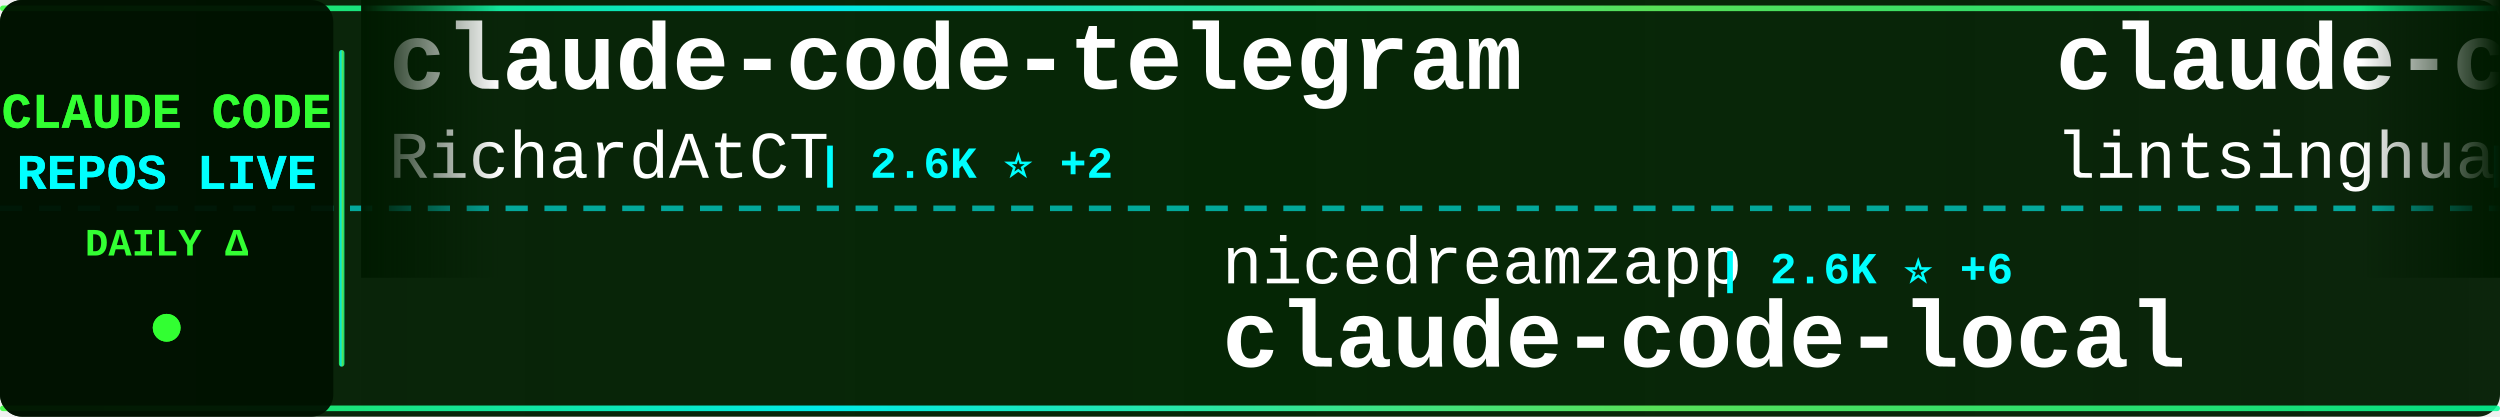
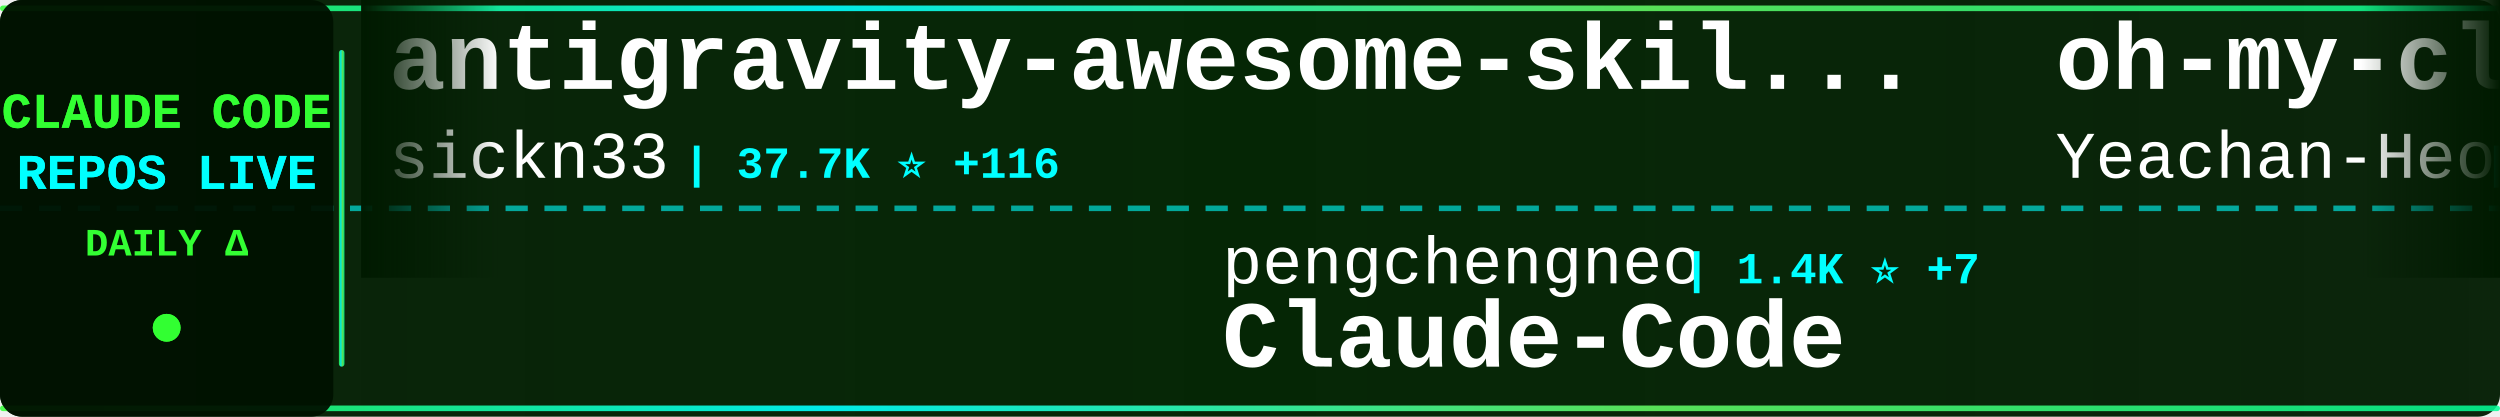
<svg xmlns="http://www.w3.org/2000/svg" width="900" height="150">
  <defs>
    <linearGradient id="tickerBg" x1="0%" y1="0%" x2="100%" y2="0%">
      <stop offset="0%" style="stop-color:#001a00;stop-opacity:0.95" />
      <stop offset="50%" style="stop-color:#002200;stop-opacity:0.98" />
      <stop offset="100%" style="stop-color:#001a00;stop-opacity:0.95" />
    </linearGradient>
    <linearGradient id="borderGrad" x1="0%" y1="0%" x2="100%" y2="0%">
      <stop offset="0%" style="stop-color:#33ff33;stop-opacity:0.85">
        <animate attributeName="stop-opacity" values="0.85;1;0.85" dur="2s" repeatCount="indefinite" />
      </stop>
      <stop offset="33%" style="stop-color:#00ffff;stop-opacity:0.9">
        <animate attributeName="stop-opacity" values="0.9;1;0.9" dur="2.2s" repeatCount="indefinite" />
      </stop>
      <stop offset="66%" style="stop-color:#66ff66;stop-opacity:0.85">
        <animate attributeName="stop-opacity" values="0.85;1;0.85" dur="1.8s" repeatCount="indefinite" />
      </stop>
      <stop offset="100%" style="stop-color:#00ff99;stop-opacity:0.85">
        <animate attributeName="stop-opacity" values="0.85;1;0.85" dur="2s" repeatCount="indefinite" />
      </stop>
    </linearGradient>
    <filter id="textGlow">
      <feGaussianBlur stdDeviation="0.1" result="coloredBlur" />
      <feMerge>
        <feMergeNode in="coloredBlur" />
        <feMergeNode in="SourceGraphic" />
      </feMerge>
    </filter>
    <filter id="metricGlow">
      <feGaussianBlur stdDeviation="0.2" result="coloredBlur" />
      <feMerge>
        <feMergeNode in="coloredBlur" />
        <feMergeNode in="SourceGraphic" />
      </feMerge>
    </filter>
    <linearGradient id="leftFade" x1="0%" y1="0%" x2="100%" y2="0%">
      <stop offset="0%" style="stop-color:#001a00;stop-opacity:1" />
      <stop offset="100%" style="stop-color:#001a00;stop-opacity:0" />
    </linearGradient>
    <linearGradient id="rightFade" x1="0%" y1="0%" x2="100%" y2="0%">
      <stop offset="0%" style="stop-color:#001a00;stop-opacity:0" />
      <stop offset="100%" style="stop-color:#001a00;stop-opacity:1" />
    </linearGradient>
  </defs>
  <rect width="900" height="150" fill="url(#tickerBg)" rx="8" />
  <rect x="0" y="2" width="900" height="2" fill="url(#borderGrad)" rx="1" />
  <rect x="0" y="146" width="900" height="2" fill="url(#borderGrad)" rx="1" />
  <line x1="0" y1="75" x2="900" y2="75" stroke="#00ffff" stroke-width="2" stroke-dasharray="8 6" opacity="0.6" />
  <rect x="0" y="0" width="120" height="150" fill="#001100" opacity="0.95" rx="8" />
  <text x="60" y="46" font-family="'Courier New', monospace" font-size="18" font-weight="bold" fill="#33ff33" text-anchor="middle" filter="url(#textGlow)">
    CLAUDE CODE
  </text>
  <text x="60" y="68" font-family="'Courier New', monospace" font-size="18" font-weight="bold" fill="#00ffff" text-anchor="middle" filter="url(#textGlow)">
    REPOS LIVE
  </text>
  <text x="60" y="92" font-family="'Courier New', monospace" font-size="14" font-weight="bold" fill="#33ff33" text-anchor="middle">
    DAILY Δ
  </text>
  <circle cx="60" cy="118" r="5" fill="#33ff33" filter="url(#metricGlow)">
    <animate attributeName="r" values="4;6;4" dur="1.5s" repeatCount="indefinite" />
    <animate attributeName="opacity" values="0.6;1;0.6" dur="1.5s" repeatCount="indefinite" />
  </circle>
  <rect x="122" y="18" width="2" height="114" fill="url(#borderGrad)" rx="1" />
  <clipPath id="tickerClip">
    <rect x="130" y="0" width="770" height="150" />
  </clipPath>
  <g clip-path="url(#tickerClip)">
    <g id="tickerItems">
      <animateTransform attributeName="transform" attributeType="XML" type="translate" from="0 0" to="-3000 0" dur="54s" repeatCount="indefinite" />
      <g transform="translate(0, 0)">
-         <text x="140" y="32" font-family="'Courier New', monospace" font-size="34" font-weight="bold" fill="#ffffff">claude-code-telegram</text>
-         <text x="140" y="64" font-family="'Courier New', monospace" font-size="24" font-weight="normal" fill="#ffffff" opacity="1.0">RichardAtCT</text>
-         <text x="294" y="64" font-family="'Courier New', monospace" font-size="16" font-weight="bold" fill="#00ffff"> | 2.6K ⭐ +2</text>
+         <text x="140" y="32" font-family="'Courier New', monospace" font-size="34" font-weight="bold" fill="#ffffff">antigravity-awesome-skil...</text>
+         <text x="140" y="64" font-family="'Courier New', monospace" font-size="24" font-weight="normal" fill="#ffffff" opacity="1.0">sickn33</text>
+         <text x="246" y="64" font-family="'Courier New', monospace" font-size="16" font-weight="bold" fill="#00ffff"> | 37.7K ⭐ +116</text>
      </g>
      <g transform="translate(300, 0)">
-         <text x="140" y="102" font-family="'Courier New', monospace" font-size="24" font-weight="normal" fill="#ffffff" opacity="1.0">nicedreamzapp</text>
-         <text x="318" y="102" font-family="'Courier New', monospace" font-size="16" font-weight="bold" fill="#00ffff"> | 2.6K ⭐ +6</text>
-         <text x="140" y="132" font-family="'Courier New', monospace" font-size="34" font-weight="bold" fill="#ffffff">claude-code-local</text>
-       </g>
-       <g transform="translate(600, 0)">
-         <text x="140" y="32" font-family="'Courier New', monospace" font-size="34" font-weight="bold" fill="#ffffff">claude-code-book</text>
-         <text x="140" y="64" font-family="'Courier New', monospace" font-size="24" font-weight="normal" fill="#ffffff" opacity="1.0">lintsinghua</text>
-         <text x="294" y="64" font-family="'Courier New', monospace" font-size="16" font-weight="bold" fill="#00ffff"> | 3.3K ⭐ +14</text>
-       </g>
-       <g transform="translate(900, 0)">
-         <text x="140" y="102" font-family="'Courier New', monospace" font-size="24" font-weight="normal" fill="#ffffff" opacity="1.0">ChinaSiro</text>
-         <text x="270" y="102" font-family="'Courier New', monospace" font-size="16" font-weight="bold" fill="#00ffff"> | 9.2K ⭐ +3</text>
-         <text x="140" y="132" font-family="'Courier New', monospace" font-size="34" font-weight="bold" fill="#ffffff">claude-code-sourcemap</text>
-       </g>
-       <g transform="translate(1200, 0)">
-         <text x="140" y="32" font-family="'Courier New', monospace" font-size="34" font-weight="bold" fill="#ffffff">claude-code-system-promp...</text>
-         <text x="140" y="64" font-family="'Courier New', monospace" font-size="24" font-weight="normal" fill="#ffffff" opacity="1.0">Piebald-AI</text>
-         <text x="282" y="64" font-family="'Courier New', monospace" font-size="16" font-weight="bold" fill="#00ffff"> | 10.2K ⭐ +27</text>
-       </g>
-       <g transform="translate(1500, 0)">
-         <text x="140" y="102" font-family="'Courier New', monospace" font-size="24" font-weight="normal" fill="#ffffff" opacity="1.0">farion1231</text>
-         <text x="282" y="102" font-family="'Courier New', monospace" font-size="16" font-weight="bold" fill="#00ffff"> | 72.1K ⭐ +895</text>
-         <text x="140" y="132" font-family="'Courier New', monospace" font-size="34" font-weight="bold" fill="#ffffff">cc-switch</text>
-       </g>
-       <g transform="translate(1800, 0)">
-         <text x="140" y="32" font-family="'Courier New', monospace" font-size="34" font-weight="bold" fill="#ffffff">claude-code-from-source</text>
-         <text x="140" y="64" font-family="'Courier New', monospace" font-size="24" font-weight="normal" fill="#ffffff" opacity="1.0">alejandrobalderas</text>
-         <text x="366" y="64" font-family="'Courier New', monospace" font-size="16" font-weight="bold" fill="#00ffff"> | 1.9K ⭐ +2</text>
-       </g>
-       <g transform="translate(2100, 0)">
        <text x="140" y="102" font-family="'Courier New', monospace" font-size="24" font-weight="normal" fill="#ffffff" opacity="1.0">pengchengneo</text>
        <text x="306" y="102" font-family="'Courier New', monospace" font-size="16" font-weight="bold" fill="#00ffff"> | 1.4K ⭐ +7</text>
        <text x="140" y="132" font-family="'Courier New', monospace" font-size="34" font-weight="bold" fill="#ffffff">Claude-Code</text>
      </g>
+       <g transform="translate(600, 0)">
+         <text x="140" y="32" font-family="'Courier New', monospace" font-size="34" font-weight="bold" fill="#ffffff">oh-my-claudecode</text>
+         <text x="140" y="64" font-family="'Courier New', monospace" font-size="24" font-weight="normal" fill="#ffffff" opacity="1.0">Yeachan-Heo</text>
+         <text x="294" y="64" font-family="'Courier New', monospace" font-size="16" font-weight="bold" fill="#00ffff"> | 34.0K ⭐ +76</text>
+       </g>
+       <g transform="translate(900, 0)">
+         <text x="140" y="102" font-family="'Courier New', monospace" font-size="24" font-weight="normal" fill="#ffffff" opacity="1.0">alirezarezvani</text>
+         <text x="330" y="102" font-family="'Courier New', monospace" font-size="16" font-weight="bold" fill="#00ffff"> | 15.0K ⭐ +109</text>
+         <text x="140" y="132" font-family="'Courier New', monospace" font-size="34" font-weight="bold" fill="#ffffff">claude-skills</text>
+       </g>
+       <g transform="translate(1200, 0)">
+         <text x="140" y="32" font-family="'Courier New', monospace" font-size="34" font-weight="bold" fill="#ffffff">claude-code-my-workflow</text>
+         <text x="140" y="64" font-family="'Courier New', monospace" font-size="24" font-weight="normal" fill="#ffffff" opacity="1.0">pedrohcgs</text>
+         <text x="270" y="64" font-family="'Courier New', monospace" font-size="16" font-weight="bold" fill="#00ffff"> | 1.1K ⭐ +7</text>
+       </g>
+       <g transform="translate(1500, 0)">
+         <text x="140" y="102" font-family="'Courier New', monospace" font-size="24" font-weight="normal" fill="#ffffff" opacity="1.0">lorryjovens-hub</text>
+         <text x="342" y="102" font-family="'Courier New', monospace" font-size="16" font-weight="bold" fill="#00ffff"> | 1.6K ⭐ +1</text>
+         <text x="140" y="132" font-family="'Courier New', monospace" font-size="34" font-weight="bold" fill="#ffffff">claude-code-rust</text>
+       </g>
+       <g transform="translate(1800, 0)">
+         <text x="140" y="32" font-family="'Courier New', monospace" font-size="34" font-weight="bold" fill="#ffffff">claude-code-book</text>
+         <text x="140" y="64" font-family="'Courier New', monospace" font-size="24" font-weight="normal" fill="#ffffff" opacity="1.0">lintsinghua</text>
+         <text x="294" y="64" font-family="'Courier New', monospace" font-size="16" font-weight="bold" fill="#00ffff"> | 3.3K ⭐ +10</text>
+       </g>
+       <g transform="translate(2100, 0)">
+         <text x="140" y="102" font-family="'Courier New', monospace" font-size="24" font-weight="normal" fill="#ffffff" opacity="1.0">ponponon</text>
+         <text x="258" y="102" font-family="'Courier New', monospace" font-size="16" font-weight="bold" fill="#00ffff"> | 2.2K ⭐ +3</text>
+         <text x="140" y="132" font-family="'Courier New', monospace" font-size="34" font-weight="bold" fill="#ffffff">claude_code_src</text>
+       </g>
      <g transform="translate(2400, 0)">
-         <text x="140" y="32" font-family="'Courier New', monospace" font-size="34" font-weight="bold" fill="#ffffff">claude_code_src</text>
-         <text x="140" y="64" font-family="'Courier New', monospace" font-size="24" font-weight="normal" fill="#ffffff" opacity="1.0">ponponon</text>
-         <text x="258" y="64" font-family="'Courier New', monospace" font-size="16" font-weight="bold" fill="#00ffff"> | 2.2K ⭐ +2</text>
+         <text x="140" y="32" font-family="'Courier New', monospace" font-size="34" font-weight="bold" fill="#ffffff">claude-code-sub-agents</text>
+         <text x="140" y="64" font-family="'Courier New', monospace" font-size="24" font-weight="normal" fill="#ffffff" opacity="1.0">lst97</text>
+         <text x="222" y="64" font-family="'Courier New', monospace" font-size="16" font-weight="bold" fill="#00ffff"> | 1.6K ⭐</text>
      </g>
      <g transform="translate(2700, 0)">
-         <text x="140" y="102" font-family="'Courier New', monospace" font-size="24" font-weight="normal" fill="#ffffff" opacity="1.0">alirezarezvani</text>
-         <text x="330" y="102" font-family="'Courier New', monospace" font-size="16" font-weight="bold" fill="#00ffff"> | 15.0K ⭐ +107</text>
-         <text x="140" y="132" font-family="'Courier New', monospace" font-size="34" font-weight="bold" fill="#ffffff">claude-skills</text>
+         <text x="140" y="102" font-family="'Courier New', monospace" font-size="24" font-weight="normal" fill="#ffffff" opacity="1.0">shareAI-lab</text>
+         <text x="294" y="102" font-family="'Courier New', monospace" font-size="16" font-weight="bold" fill="#00ffff"> | 60.7K ⭐ +147</text>
+         <text x="140" y="132" font-family="'Courier New', monospace" font-size="34" font-weight="bold" fill="#ffffff">learn-claude-code</text>
      </g>
      <g transform="translate(3000, 0)">
-         <text x="140" y="32" font-family="'Courier New', monospace" font-size="34" font-weight="bold" fill="#ffffff">claude-code-telegram</text>
-         <text x="140" y="64" font-family="'Courier New', monospace" font-size="24" font-weight="normal" fill="#ffffff" opacity="1.0">RichardAtCT</text>
-         <text x="294" y="64" font-family="'Courier New', monospace" font-size="16" font-weight="bold" fill="#00ffff"> | 2.6K ⭐ +2</text>
+         <text x="140" y="32" font-family="'Courier New', monospace" font-size="34" font-weight="bold" fill="#ffffff">antigravity-awesome-skil...</text>
+         <text x="140" y="64" font-family="'Courier New', monospace" font-size="24" font-weight="normal" fill="#ffffff" opacity="1.0">sickn33</text>
+         <text x="246" y="64" font-family="'Courier New', monospace" font-size="16" font-weight="bold" fill="#00ffff"> | 37.7K ⭐ +116</text>
      </g>
      <g transform="translate(3300, 0)">
-         <text x="140" y="102" font-family="'Courier New', monospace" font-size="24" font-weight="normal" fill="#ffffff" opacity="1.0">nicedreamzapp</text>
-         <text x="318" y="102" font-family="'Courier New', monospace" font-size="16" font-weight="bold" fill="#00ffff"> | 2.6K ⭐ +6</text>
-         <text x="140" y="132" font-family="'Courier New', monospace" font-size="34" font-weight="bold" fill="#ffffff">claude-code-local</text>
+         <text x="140" y="102" font-family="'Courier New', monospace" font-size="24" font-weight="normal" fill="#ffffff" opacity="1.0">pengchengneo</text>
+         <text x="306" y="102" font-family="'Courier New', monospace" font-size="16" font-weight="bold" fill="#00ffff"> | 1.4K ⭐ +7</text>
+         <text x="140" y="132" font-family="'Courier New', monospace" font-size="34" font-weight="bold" fill="#ffffff">Claude-Code</text>
      </g>
      <g transform="translate(3600, 0)">
-         <text x="140" y="32" font-family="'Courier New', monospace" font-size="34" font-weight="bold" fill="#ffffff">claude-code-book</text>
-         <text x="140" y="64" font-family="'Courier New', monospace" font-size="24" font-weight="normal" fill="#ffffff" opacity="1.0">lintsinghua</text>
-         <text x="294" y="64" font-family="'Courier New', monospace" font-size="16" font-weight="bold" fill="#00ffff"> | 3.3K ⭐ +14</text>
+         <text x="140" y="32" font-family="'Courier New', monospace" font-size="34" font-weight="bold" fill="#ffffff">oh-my-claudecode</text>
+         <text x="140" y="64" font-family="'Courier New', monospace" font-size="24" font-weight="normal" fill="#ffffff" opacity="1.0">Yeachan-Heo</text>
+         <text x="294" y="64" font-family="'Courier New', monospace" font-size="16" font-weight="bold" fill="#00ffff"> | 34.0K ⭐ +76</text>
      </g>
      <g transform="translate(3900, 0)">
-         <text x="140" y="102" font-family="'Courier New', monospace" font-size="24" font-weight="normal" fill="#ffffff" opacity="1.0">ChinaSiro</text>
-         <text x="270" y="102" font-family="'Courier New', monospace" font-size="16" font-weight="bold" fill="#00ffff"> | 9.2K ⭐ +3</text>
-         <text x="140" y="132" font-family="'Courier New', monospace" font-size="34" font-weight="bold" fill="#ffffff">claude-code-sourcemap</text>
+         <text x="140" y="102" font-family="'Courier New', monospace" font-size="24" font-weight="normal" fill="#ffffff" opacity="1.0">alirezarezvani</text>
+         <text x="330" y="102" font-family="'Courier New', monospace" font-size="16" font-weight="bold" fill="#00ffff"> | 15.0K ⭐ +109</text>
+         <text x="140" y="132" font-family="'Courier New', monospace" font-size="34" font-weight="bold" fill="#ffffff">claude-skills</text>
      </g>
    </g>
  </g>
  <rect x="130" y="0" width="50" height="100" fill="url(#leftFade)" />
  <rect x="850" y="0" width="50" height="100" fill="url(#rightFade)" />
</svg>
